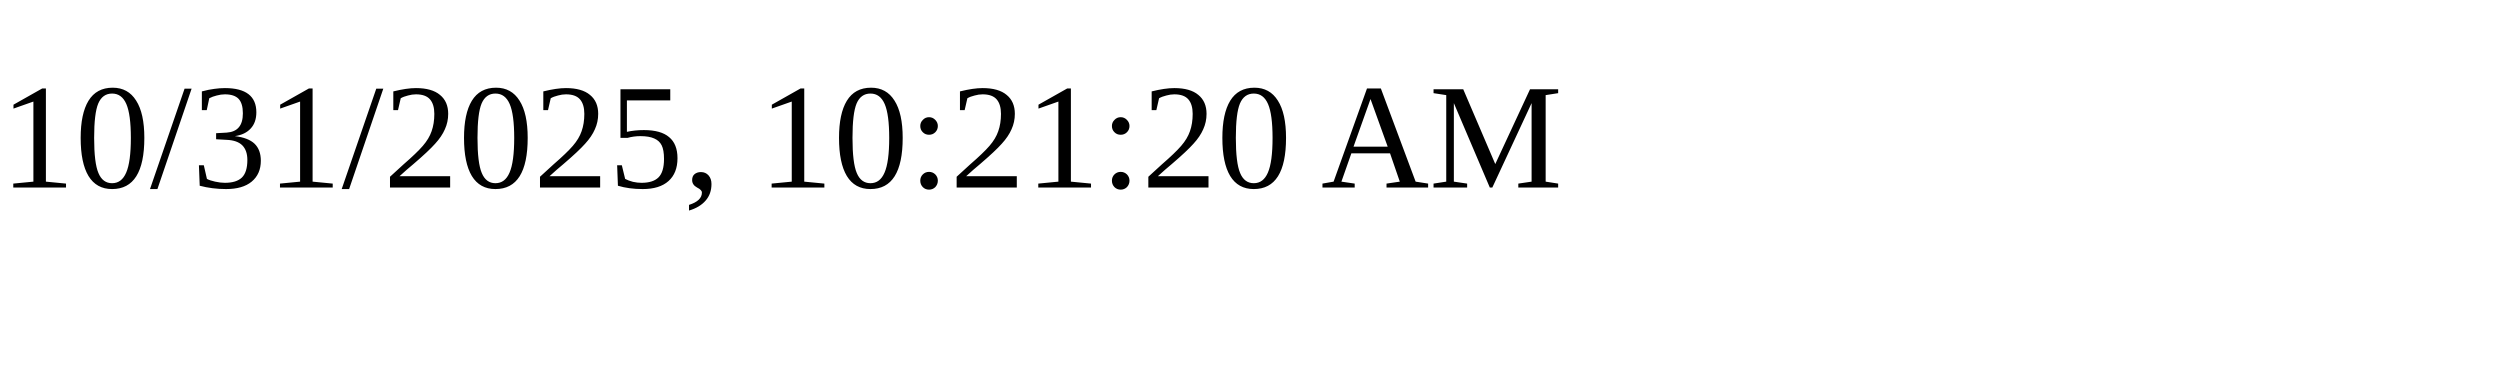
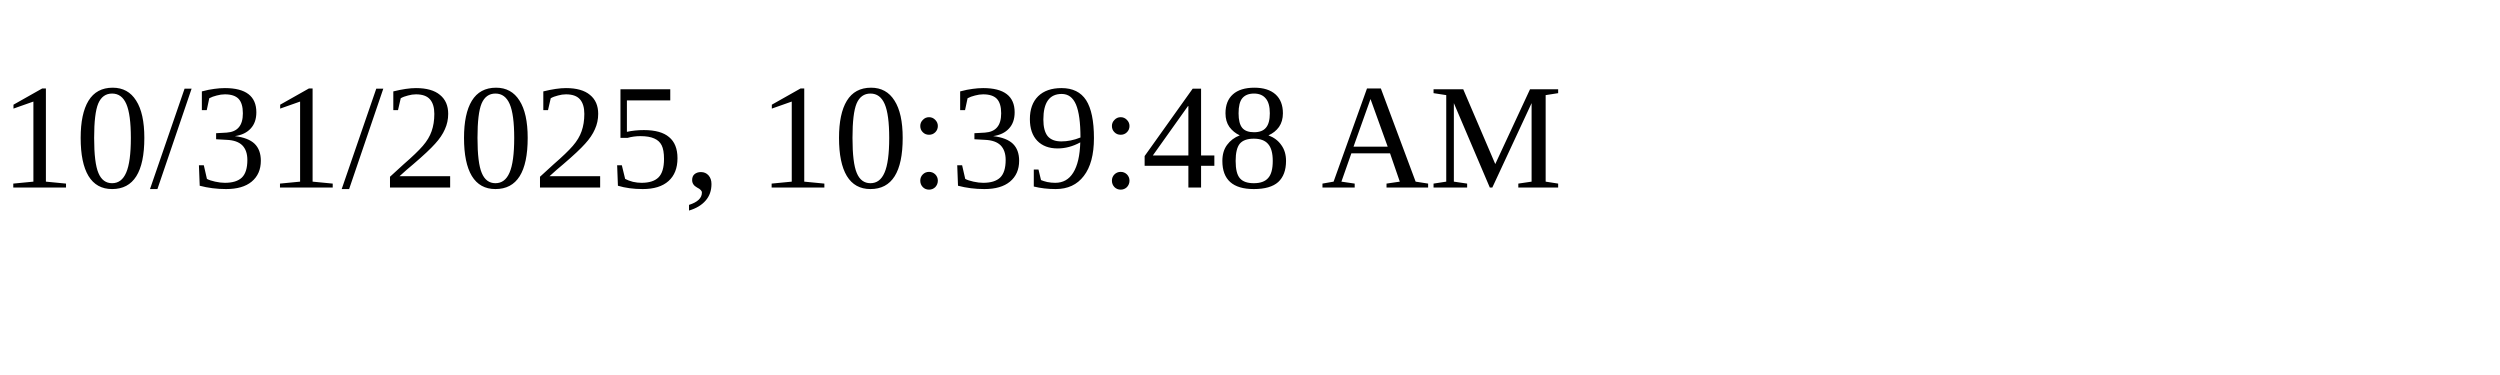
<svg xmlns="http://www.w3.org/2000/svg" height="30" width="200">
-   <text x="0" y="15">10/31/2025, 10:21:20 AM</text>
+   <text x="0" y="15">10/31/2025, 10:39:48 AM</text>
</svg>
